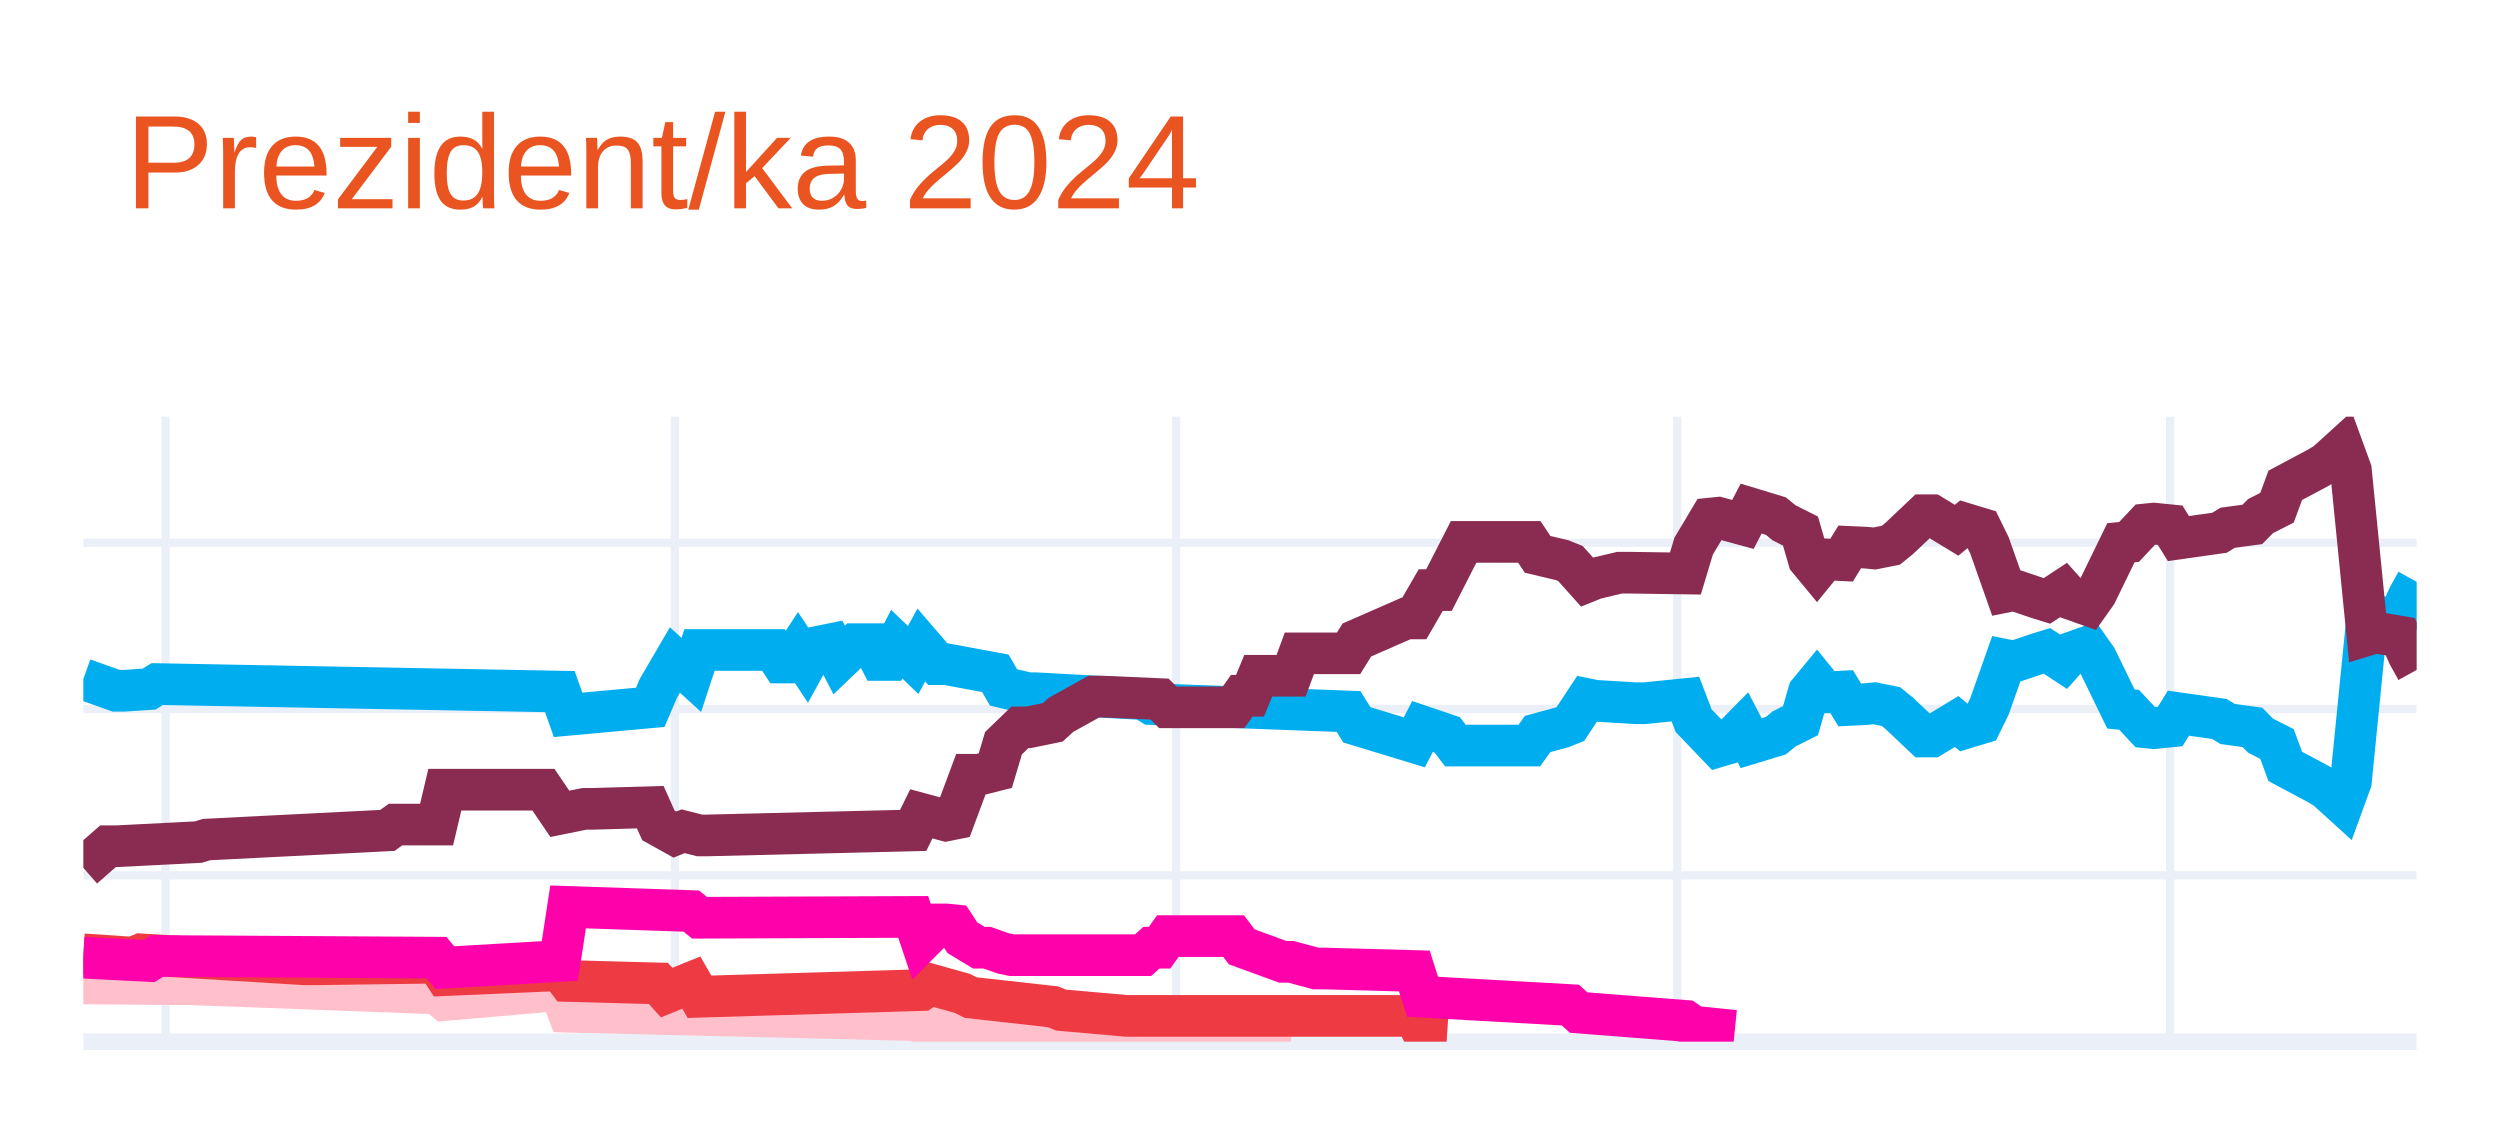
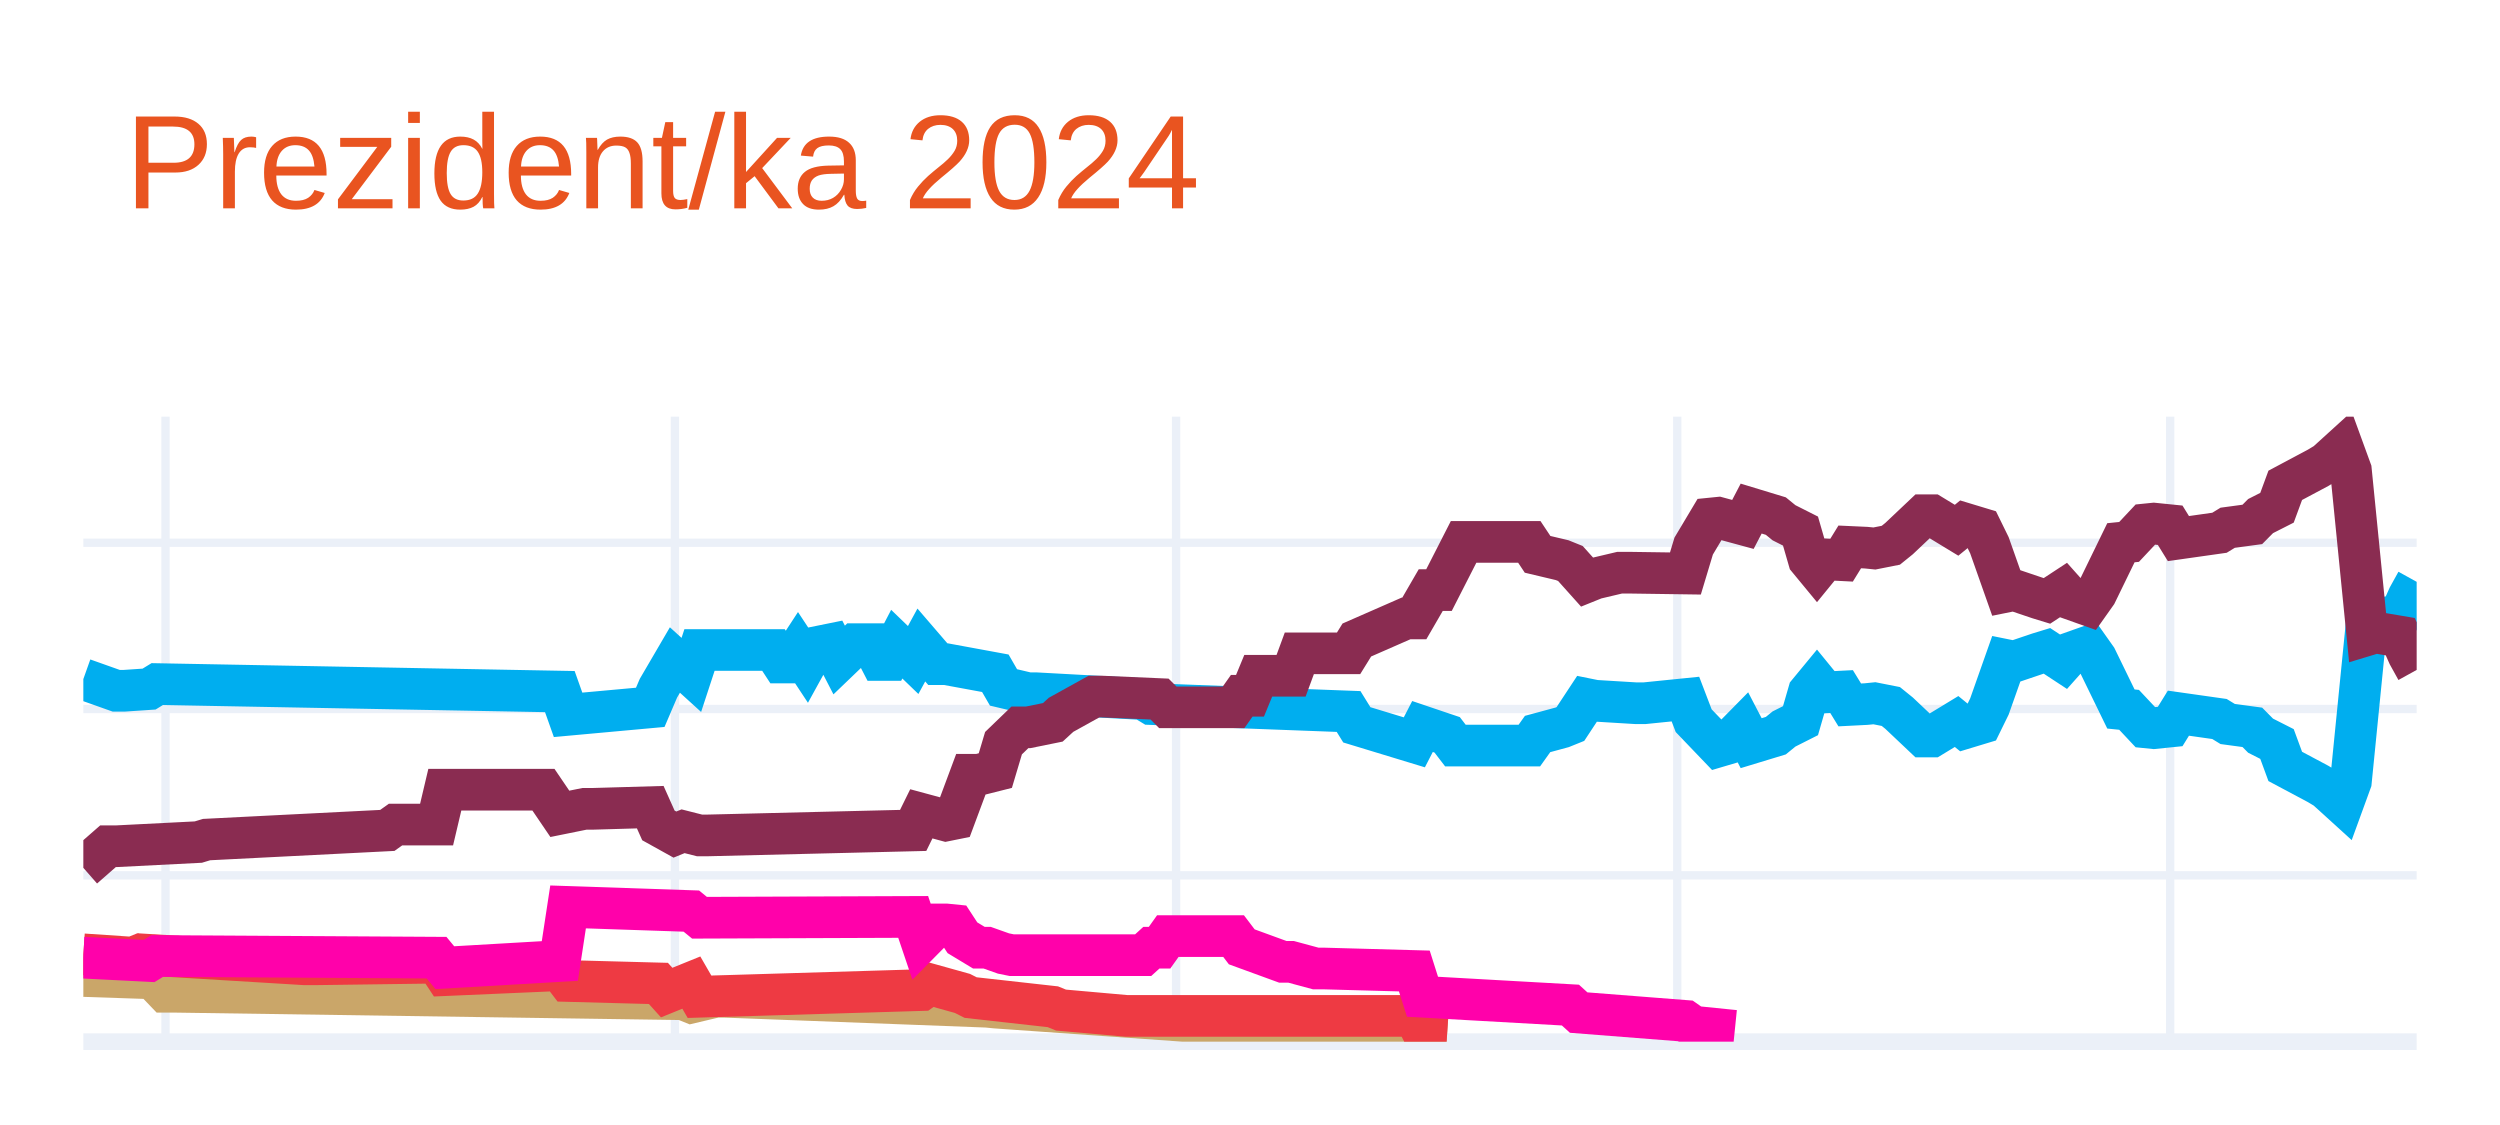
<svg xmlns="http://www.w3.org/2000/svg" class="main-svg" width="300" height="135" style="" viewBox="0 0 300 135">
  <rect x="0" y="0" width="300" height="135" style="fill: rgb(255, 255, 255); fill-opacity: 1;" />
-   <defs id="defs-9b6092">
+   <defs id="defs-88398c">
    <g class="clips">
-       <clipPath id="clip9b6092xyplot" class="plotclip">
+       <clipPath id="clip88398cxyplot" class="plotclip">
        <rect width="280" height="75" />
      </clipPath>
-       <clipPath class="axesclip" id="clip9b6092x">
+       <clipPath class="axesclip" id="clip88398cx">
        <rect x="10" y="0" width="280" height="135" />
      </clipPath>
-       <clipPath class="axesclip" id="clip9b6092y">
+       <clipPath class="axesclip" id="clip88398cy">
        <rect x="0" y="50" width="300" height="75" />
      </clipPath>
-       <clipPath class="axesclip" id="clip9b6092xy">
+       <clipPath class="axesclip" id="clip88398cxy">
        <rect x="10" y="50" width="280" height="75" />
      </clipPath>
    </g>
    <g class="gradients" />
    <g class="patterns" />
  </defs>
  <g class="bglayer" />
  <g class="layer-below">
    <g class="imagelayer" />
    <g class="shapelayer" />
  </g>
  <g class="cartesianlayer">
    <g class="subplot xy">
      <g class="layer-subplot">
        <g class="shapelayer" />
        <g class="imagelayer" />
      </g>
      <g class="minor-gridlayer">
        <g class="x" />
        <g class="y" />
      </g>
      <g class="gridlayer">
        <g class="x">
          <path class="xgrid crisp" transform="translate(19.86,0)" d="M0,50v75" style="stroke: rgb(235, 240, 248); stroke-opacity: 1; stroke-width: 1px;" />
          <path class="xgrid crisp" transform="translate(80.99,0)" d="M0,50v75" style="stroke: rgb(235, 240, 248); stroke-opacity: 1; stroke-width: 1px;" />
          <path class="xgrid crisp" transform="translate(141.13,0)" d="M0,50v75" style="stroke: rgb(235, 240, 248); stroke-opacity: 1; stroke-width: 1px;" />
          <path class="xgrid crisp" transform="translate(201.27,0)" d="M0,50v75" style="stroke: rgb(235, 240, 248); stroke-opacity: 1; stroke-width: 1px;" />
          <path class="xgrid crisp" transform="translate(260.42,0)" d="M0,50v75" style="stroke: rgb(235, 240, 248); stroke-opacity: 1; stroke-width: 1px;" />
        </g>
        <g class="y">
          <path class="ygrid crisp" transform="translate(0,105.04)" d="M10,0h280" style="stroke: rgb(235, 240, 248); stroke-opacity: 1; stroke-width: 1px;" />
          <path class="ygrid crisp" transform="translate(0,85.08)" d="M10,0h280" style="stroke: rgb(235, 240, 248); stroke-opacity: 1; stroke-width: 1px;" />
          <path class="ygrid crisp" transform="translate(0,65.13)" d="M10,0h280" style="stroke: rgb(235, 240, 248); stroke-opacity: 1; stroke-width: 1px;" />
        </g>
      </g>
      <g class="zerolinelayer">
        <path class="yzl zl crisp" transform="translate(0,125)" d="M10,0h280" style="stroke: rgb(235, 240, 248); stroke-opacity: 1; stroke-width: 2px;" />
      </g>
      <g class="layer-between">
        <g class="shapelayer" />
        <g class="imagelayer" />
      </g>
      <path class="xlines-below" />
      <path class="ylines-below" />
      <g class="overlines-below" />
      <g class="xaxislayer-below" />
      <g class="yaxislayer-below" />
      <g class="overaxes-below" />
-       <g class="plot" transform="translate(10,50)" clip-path="url(#clip9b6092xyplot)">
+       <g class="plot" transform="translate(10,50)" clip-path="url(#clip88398cxyplot)">
        <g class="scatterlayer mlayer">
-           <g class="trace scatter trace8e3abb" style="stroke-miterlimit: 2; opacity: 1;">
+           <g class="trace scatter trace07826e" style="stroke-miterlimit: 2; opacity: 1;">
            <g class="fills" />
            <g class="errorbars" />
            <g class="lines">
              <path class="js-line" d="M0,31.49L3.94,32.89L4.93,32.89L7.89,32.69L8.87,32.09L57.18,32.99L58.17,35.78L68.03,34.88L69.01,32.59L70.99,29.2L71.97,30.09L72.96,30.99L73.94,28L82.82,28L83.8,29.5L84.79,29.5L85.77,28L86.76,29.5L87.75,27.7L89.72,27.3L90.7,29.2L92.68,27.3L93.66,27.3L94.65,27.3L95.63,29.2L96.62,29.2L97.61,27.3L99.58,29.2L100.56,27.4L102.54,29.7L103.52,29.7L109.44,30.79L110.42,32.49L113.38,33.19L114.37,33.19L127.18,33.89L128.17,34.49L151.83,35.38L152.82,36.98L159.72,39.08L160.7,37.18L163.66,38.18L164.65,39.47L173.52,39.47L174.51,38.08L177.46,37.28L178.45,36.88L180.42,33.89L181.41,34.09L186.34,34.39L187.32,34.39L192.25,33.89L193.24,36.48L196.2,39.57L197.18,39.28L199.15,37.28L200.14,39.18L203.1,38.28L204.08,37.48L206.06,36.48L207.04,33.09L208.03,31.89L209.01,33.09L210.99,32.99L211.97,34.59L213.94,34.49L214.93,34.39L216.9,34.78L217.89,35.58L220.85,38.38L221.83,38.38L224.79,36.58L225.77,37.38L227.75,36.78L228.73,34.78L230.7,29.2L231.69,29.4L234.65,28.4L235.63,28.1L237.61,29.4L238.59,28.3L240.56,27.6L241.55,29L244.51,35.08L245.49,35.18L247.46,37.28L248.45,37.38L250.42,37.18L251.41,35.58L256.34,36.28L257.32,36.88L260.28,37.28L261.27,38.28L263.24,39.28L264.23,41.97L268.17,44.07L269.15,44.66L271.13,46.46L272.11,43.77L274.08,24.01L275.07,24.31L278.03,23.81L279.01,21.61L280,19.82" style="vector-effect: none; fill: none; stroke: rgb(0, 174, 239); stroke-opacity: 1; stroke-width: 5px; opacity: 1;" />
            </g>
            <g class="points" />
            <g class="text" />
          </g>
-           <g class="trace scatter trace3e8fb1" style="stroke-miterlimit: 2; opacity: 1;">
+           <g class="trace scatter trace63c9e3" style="stroke-miterlimit: 2; opacity: 1;">
            <g class="fills" />
            <g class="errorbars" />
            <g class="lines">
              <path class="js-line" d="M0,54.14L2.96,51.55L3.94,51.55L13.8,51.05L14.79,50.75L36.48,49.65L37.46,48.95L42.39,48.95L43.38,44.76L55.21,44.76L57.18,47.66L60.14,47.06L61.13,47.06L68.03,46.86L69.01,49.05L70.99,50.15L71.97,49.75L73.94,50.25L74.93,50.25L99.58,49.65L100.56,47.66L103.52,48.46L104.51,48.26L106.48,42.97L107.46,42.97L109.44,42.47L110.42,39.18L112.39,37.28L113.38,37.28L116.34,36.68L117.32,35.78L121.27,33.59L122.25,33.59L129.15,33.89L130.14,34.88L138.03,34.88L139.01,33.49L140,33.49L140.99,31.09L144.93,31.09L145.92,28.4L151.83,28.4L152.82,26.8L158.73,24.21L159.72,24.21L161.69,20.81L162.68,20.81L165.63,15.03L166.62,15.03L173.52,15.03L174.51,16.52L177.46,17.22L178.45,17.62L180.42,19.82L181.41,19.42L184.37,18.72L185.35,18.72L192.25,18.82L193.24,15.53L195.21,12.23L196.2,12.13L199.15,12.93L200.14,11.03L203.1,11.93L204.08,12.73L206.06,13.73L207.04,17.12L208.03,18.32L209.01,17.12L210.99,17.22L211.97,15.63L213.94,15.72L214.93,15.82L216.9,15.43L217.89,14.63L220.85,11.83L221.83,11.83L224.79,13.63L225.77,12.83L227.75,13.43L228.73,15.43L230.7,21.01L231.69,20.81L234.65,21.81L235.63,22.11L237.61,20.81L238.59,21.91L240.56,22.61L241.55,21.21L244.51,15.13L245.49,15.03L247.46,12.93L248.45,12.83L250.42,13.03L251.41,14.63L256.34,13.93L257.32,13.33L260.28,12.93L261.27,11.93L263.24,10.93L264.23,8.24L268.17,6.14L269.15,5.55L271.13,3.75L272.11,6.44L274.08,26.2L275.07,25.9L278.03,26.4L279.01,28.6L280,30.39" style="vector-effect: none; fill: none; stroke: rgb(138, 44, 81); stroke-opacity: 1; stroke-width: 5px; opacity: 1;" />
            </g>
            <g class="points" />
            <g class="text" />
          </g>
-           <g class="trace scatter trace8943c7" style="stroke-miterlimit: 2; opacity: 1;">
+           <g class="trace scatter trace7b9a53" style="stroke-miterlimit: 2; opacity: 1;">
            <g class="fills" />
            <g class="errorbars" />
            <g class="lines">
-               <path class="js-line" d="M0,68.01L11.83,68.11L12.82,68.11L42.39,69.21L43.38,70.01L57.18,68.81L58.17,71.41L99.58,72.41L100.56,72.7L107.46,72.61L108.45,72.61L130.14,73.7L132.11,73.7L144.93,73.7" style="vector-effect: none; fill: none; stroke: rgb(255, 192, 203); stroke-opacity: 1; stroke-width: 5px; opacity: 1;" />
+               <path class="js-line" d="M0,67.12L5.92,67.32L6.9,65.92L9.86,69.01L10.85,69.01L71.97,69.91L72.96,70.31L75.92,69.61L76.9,69.61L108.45,70.81L109.44,70.91L132.11,72.51L133.1,72.51L159.72,73.5L160.7,73.8L163.66,74" style="vector-effect: none; fill: none; stroke: rgb(202, 166, 105); stroke-opacity: 1; stroke-width: 5px; opacity: 1;" />
            </g>
            <g class="points" />
            <g class="text" />
          </g>
-           <g class="trace scatter traceeec1a4" style="stroke-miterlimit: 2; opacity: 1;">
+           <g class="trace scatter tracede14b5" style="stroke-miterlimit: 2; opacity: 1;">
            <g class="fills" />
            <g class="errorbars" />
            <g class="lines">
              <path class="js-line" d="M0,64.52L5.92,64.92L6.9,64.52L26.62,65.72L27.61,65.72L42.39,65.52L43.38,67.02L57.18,66.42L58.17,67.72L69.01,68.01L70,69.11L72.96,67.91L73.94,69.61L100.56,68.81L101.55,68.11L105.49,69.21L106.48,69.71L116.34,70.81L117.32,71.21L125.21,71.91L126.2,71.91L159.72,71.91L160.7,73.8L163.66,74" style="vector-effect: none; fill: none; stroke: rgb(238, 58, 67); stroke-opacity: 1; stroke-width: 5px; opacity: 1;" />
            </g>
            <g class="points" />
            <g class="text" />
          </g>
-           <g class="trace scatter tracecf0f5b" style="stroke-miterlimit: 2; opacity: 1;">
+           <g class="trace scatter trace086afc" style="stroke-miterlimit: 2; opacity: 1;">
            <g class="fills" />
            <g class="errorbars" />
            <g class="lines">
              <path class="js-line" d="M0,64.92L7.89,65.32L8.87,64.72L42.39,64.92L43.38,66.12L57.18,65.32L58.17,58.83L72.96,59.33L73.94,60.13L99.58,60.03L100.56,62.93L102.54,60.93L103.52,60.93L104.51,61.03L105.49,62.53L107.46,63.72L108.45,63.72L110.42,64.42L111.41,64.62L127.18,64.62L128.17,63.72L129.15,63.72L130.14,62.33L138.03,62.33L139.01,63.62L143.94,65.42L144.93,65.42L147.89,66.22L148.87,66.22L159.72,66.52L160.7,69.61L178.45,70.61L179.44,71.51L192.25,72.51L193.24,73.2L198.17,73.7" style="vector-effect: none; fill: none; stroke: rgb(255, 1, 170); stroke-opacity: 1; stroke-width: 5px; opacity: 1;" />
            </g>
            <g class="points" />
            <g class="text" />
          </g>
        </g>
      </g>
      <g class="overplot" />
      <path class="xlines-above crisp" d="M0,0" style="fill: none;" />
      <path class="ylines-above crisp" d="M0,0" style="fill: none;" />
      <g class="overlines-above" />
      <g class="xaxislayer-above" />
      <g class="yaxislayer-above" />
      <g class="overaxes-above" />
    </g>
  </g>
  <g class="polarlayer" />
  <g class="smithlayer" />
  <g class="ternarylayer" />
  <g class="geolayer" />
  <g class="funnelarealayer" />
  <g class="pielayer" />
  <g class="iciclelayer" />
  <g class="treemaplayer" />
  <g class="sunburstlayer" />
  <g class="glimages" />
-   <defs id="topdefs-9b6092">
+   <defs id="topdefs-88398c">
    <g class="clips" />
  </defs>
  <g class="layer-above">
    <g class="imagelayer" />
    <g class="shapelayer" />
  </g>
  <g class="infolayer">
    <g class="g-gtitle">
      <text class="gtitle" x="15" y="25" text-anchor="start" dy="0em" style="font-family: Ubuntu, verdana, arial, sans-serif; font-size: 16px; fill: rgb(233, 84, 32); opacity: 1; white-space: pre;">Prezident/ka 2024</text>
    </g>
    <g class="g-xtitle" />
    <g class="g-ytitle" />
  </g>
</svg>
